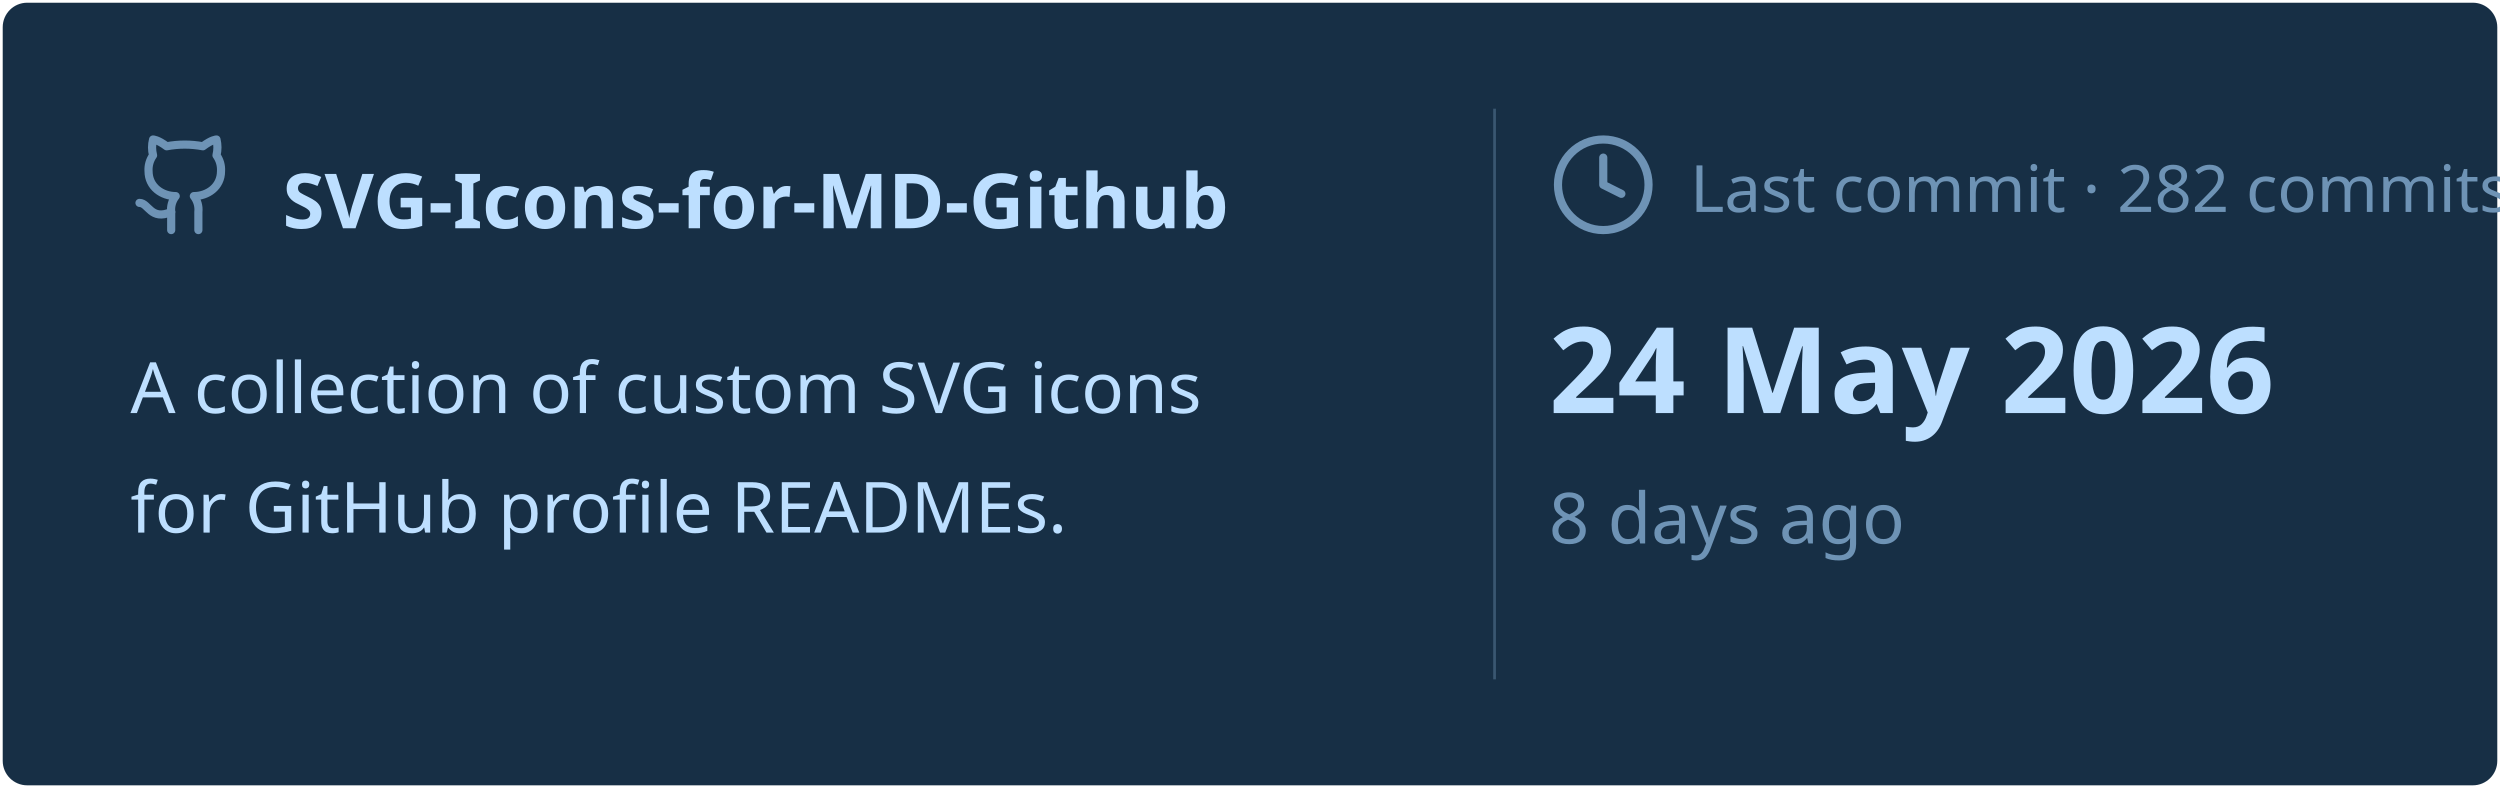
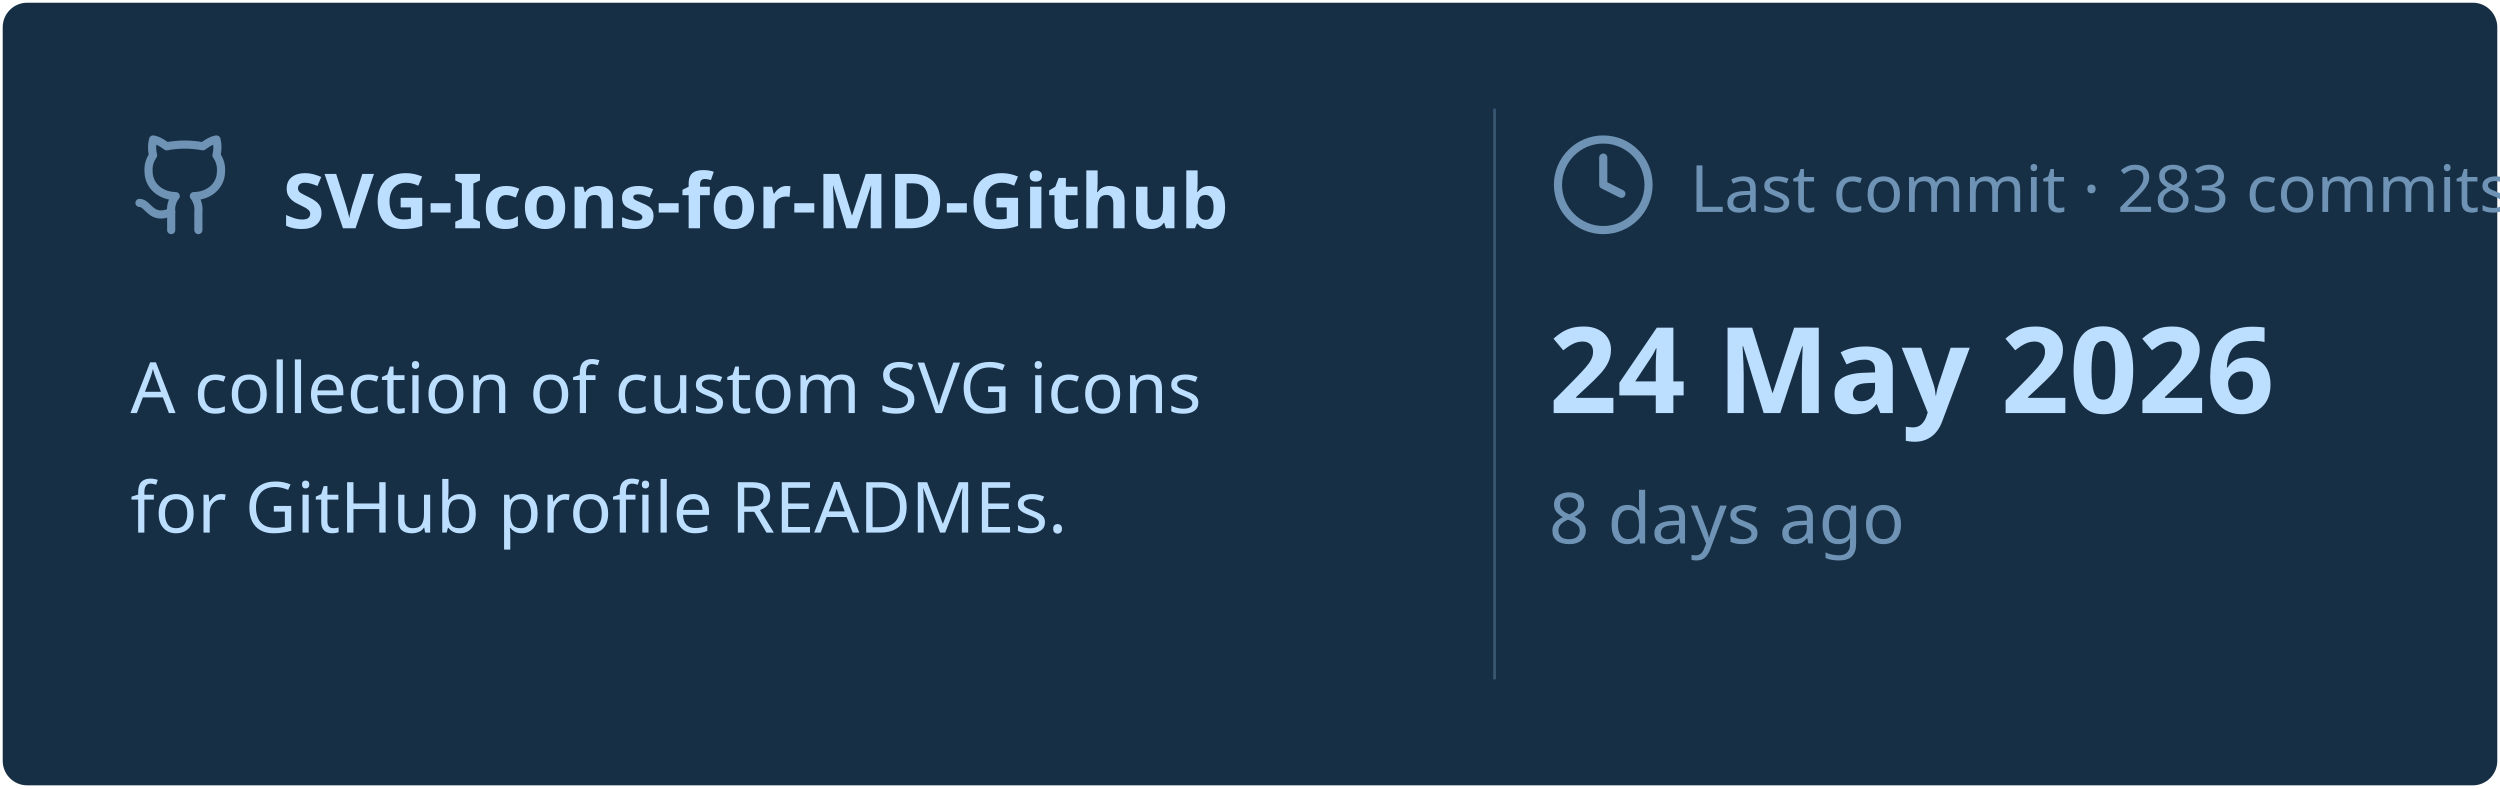
<svg xmlns="http://www.w3.org/2000/svg" viewBox="0 0 460 145" width="460px" height="145px">
  <rect stroke="#000000" stroke-opacity="0" fill="#172F45" rx="4.5" x="0.5" y="0.5" width="459" height="144" />
  <g transform="translate(24, 42)">
    <svg x="0" y="-18" width="20" height="20" viewBox="0 0 24 24" fill="none" stroke="#6E93B5" stroke-width="1.8" stroke-linecap="round" stroke-linejoin="round">
      <path d="M15 22v-4a4.8 4.8 0 0 0-1-3.5c3 0 6-2 6-5.5.08-1.25-.27-2.48-1-3.5.28-1.15.28-2.35 0-3.5 0 0-1 0-3 1.5-2.64-.5-5.36-.5-8 0C6 2 5 2 5 2c-.3 1.15-.3 2.35 0 3.5A5.403 5.403 0 0 0 4 9c0 3.5 3 5.5 6 5.5-.39.49-.68 1.05-.85 1.65-.17.6-.22 1.23-.15 1.85v4" />
      <path d="M9 18c-4.51 2-5-2-7-2" />
    </svg>
    <text x="28" y="0" font-family="&quot;Segoe UI&quot;, Ubuntu, sans-serif" font-size="14" font-weight="700" fill="#BDDFFF">SVG-Icons-for-MD-Github</text>
  </g>
  <text x="24" y="76" font-family="&quot;Segoe UI&quot;, Ubuntu, sans-serif" font-size="13" font-weight="400" fill="#BDDFFF">A collection of custom SVG icons</text>
  <text x="24" y="98" font-family="&quot;Segoe UI&quot;, Ubuntu, sans-serif" font-size="13" font-weight="400" fill="#BDDFFF">for GitHub profile READMEs.</text>
  <line x1="275" y1="20" x2="275" y2="125" stroke="#6E93B5" stroke-width="0.5" stroke-opacity="0.4" />
  <svg x="285" y="24" width="20" height="20" viewBox="0 0 24 24" fill="none" stroke="#6E93B5" stroke-width="1.8" stroke-linecap="round" stroke-linejoin="round">
    <circle cx="12" cy="12" r="10" />
    <polyline points="12 6 12 12 16 14" />
  </svg>
-   <text x="311" y="39" font-family="&quot;Segoe UI&quot;, Ubuntu, sans-serif" font-size="12" font-weight="400" fill="#6E93B5">Last commit · 282 commits</text>
+   <text x="311" y="39" font-family="&quot;Segoe UI&quot;, Ubuntu, sans-serif" font-size="12" font-weight="400" fill="#6E93B5">Last commit · 283 commits</text>
  <text x="285" y="76" font-family="&quot;Segoe UI&quot;, Ubuntu, sans-serif" font-size="22" font-weight="700" fill="#BDDFFF">24 May 2026</text>
  <text x="285" y="100" font-family="&quot;Segoe UI&quot;, Ubuntu, sans-serif" font-size="13" font-weight="400" fill="#6E93B5">8 days ago</text>
</svg>
